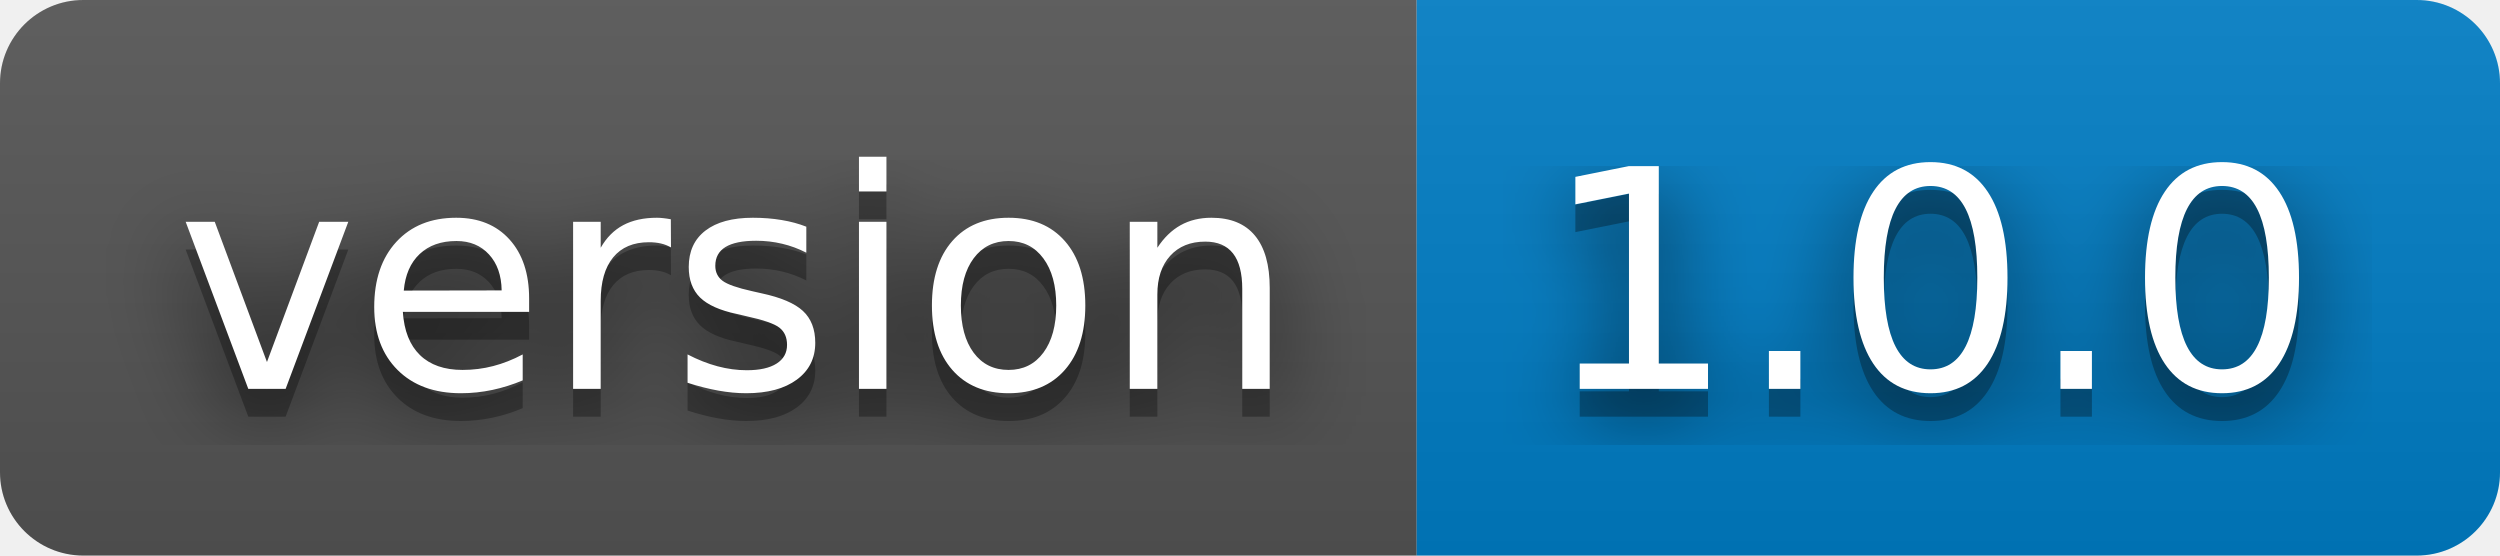
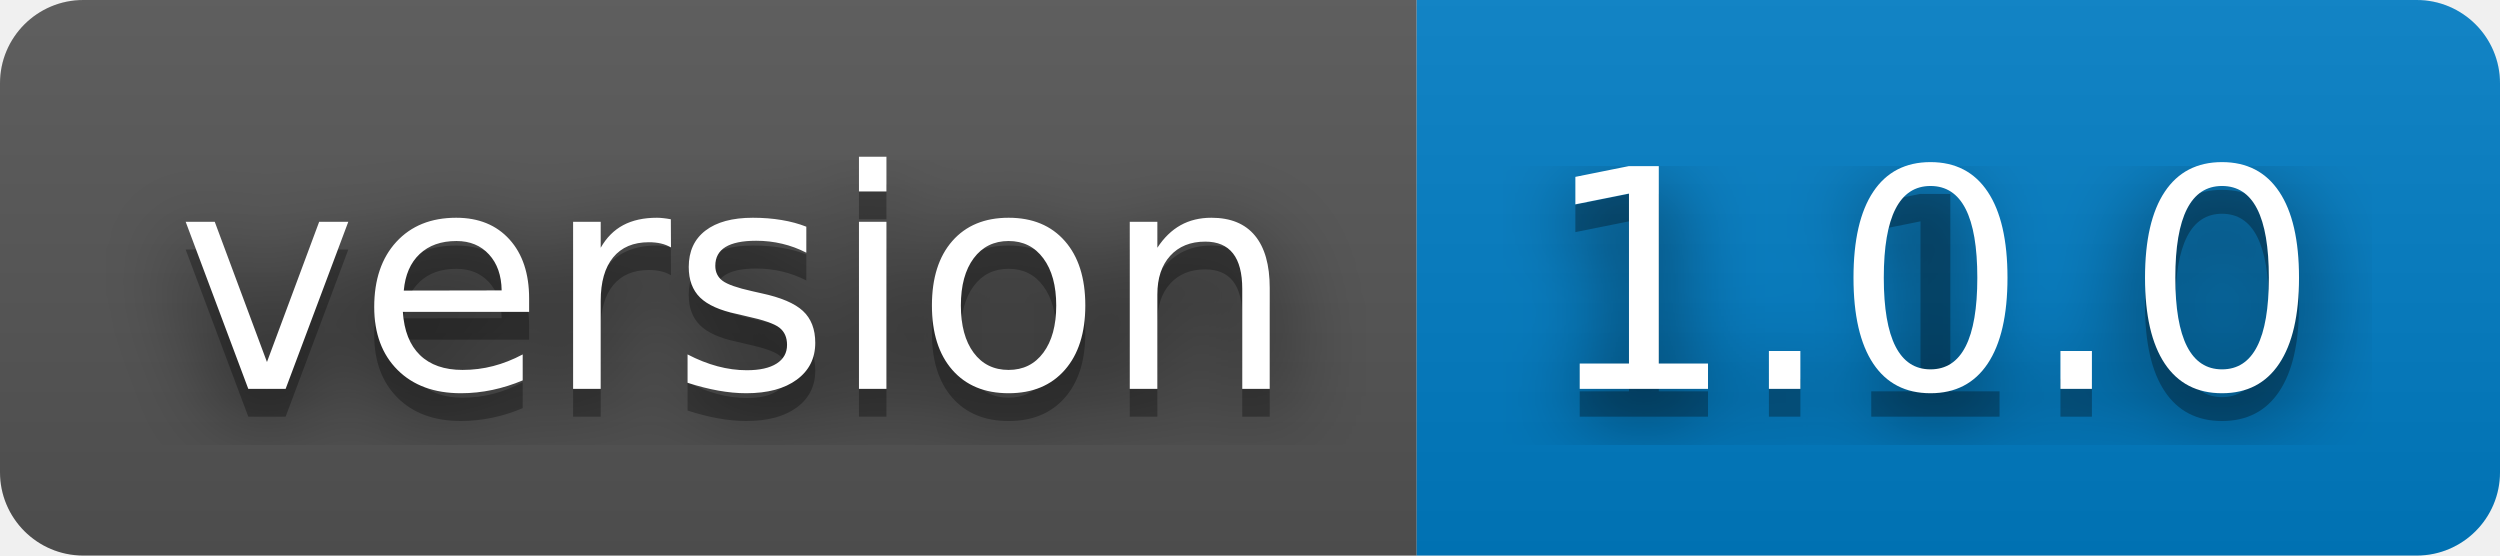
- <svg xmlns="http://www.w3.org/2000/svg" width="90" height="20" role="img" aria-label="version: 1.0.0">
+ <svg xmlns="http://www.w3.org/2000/svg" width="90" height="20" role="img" aria-label="version: 1.1.0">
  <filter id="blur">
    <feGaussianBlur stdDeviation="16" />
  </filter>
  <linearGradient id="s" x2="0" y2="100%">
    <stop offset="0" stop-color="#bbb" stop-opacity=".1" />
    <stop offset="1" stop-opacity=".1" />
  </linearGradient>
  <clipPath id="r">
    <rect width="90" height="20" rx="3" />
  </clipPath>
  <g clip-path="url(#r)">
    <rect width="51" height="20" fill="#555" />
    <rect x="51" width="39" height="20" fill="#007ec6" />
    <rect width="90" height="20" fill="url(#s)" />
  </g>
  <g fill="#fff" text-anchor="middle" font-family="Verdana,Geneva,DejaVu Sans,sans-serif" text-rendering="geometricPrecision" font-size="110">
    <g transform="scale(.1)">
      <g aria-hidden="true" fill="#010101">
        <text x="265" y="150" fill-opacity=".8" filter="url(#blur)" textLength="410">version</text>
        <text x="265" y="150" fill-opacity=".3" textLength="410">version</text>
      </g>
      <text x="265" y="140" textLength="410">version</text>
    </g>
    <g transform="scale(.1)">
      <g aria-hidden="true" fill="#010101">
-         <text x="695" y="150" fill-opacity=".8" filter="url(#blur)" textLength="290">1.0.0</text>
-         <text x="695" y="150" fill-opacity=".3" textLength="290">1.0.0</text>
+         <text x="695" y="150" fill-opacity=".8" filter="url(#blur)" textLength="290">1.1.0</text>
+         <text x="695" y="150" fill-opacity=".3" textLength="290">1.1.0</text>
      </g>
      <text x="695" y="140" textLength="290">1.0.0</text>
    </g>
  </g>
</svg>
